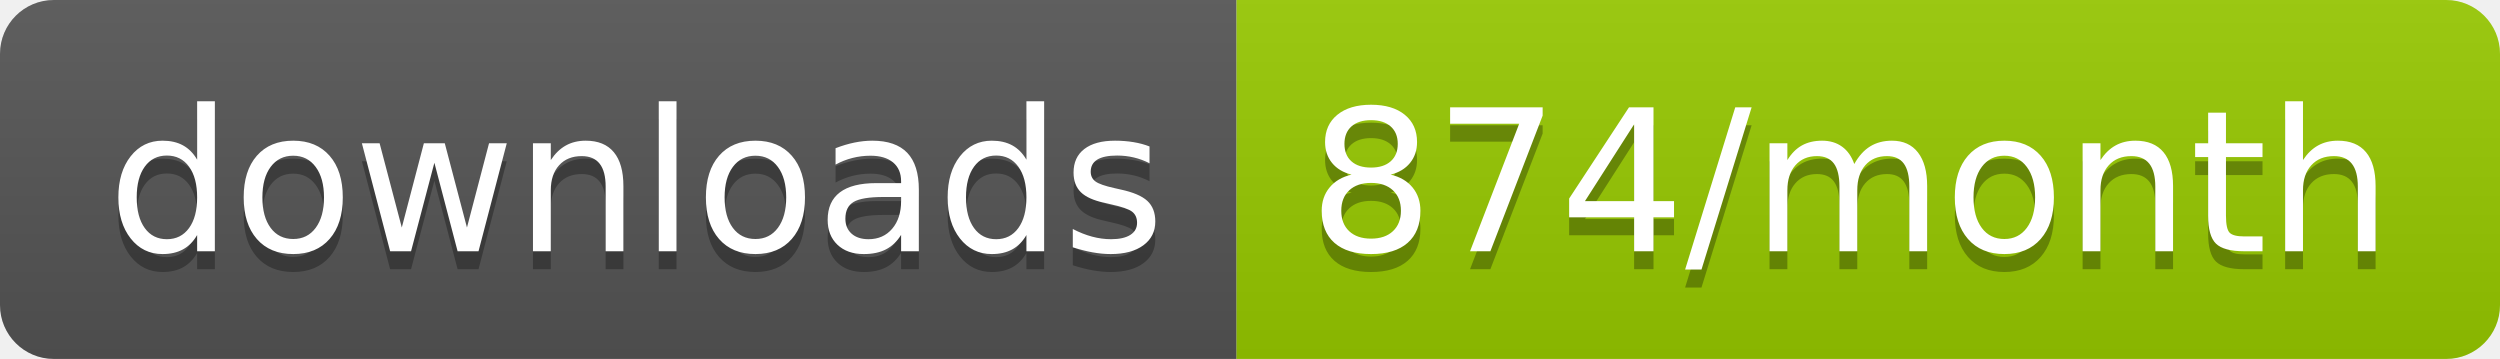
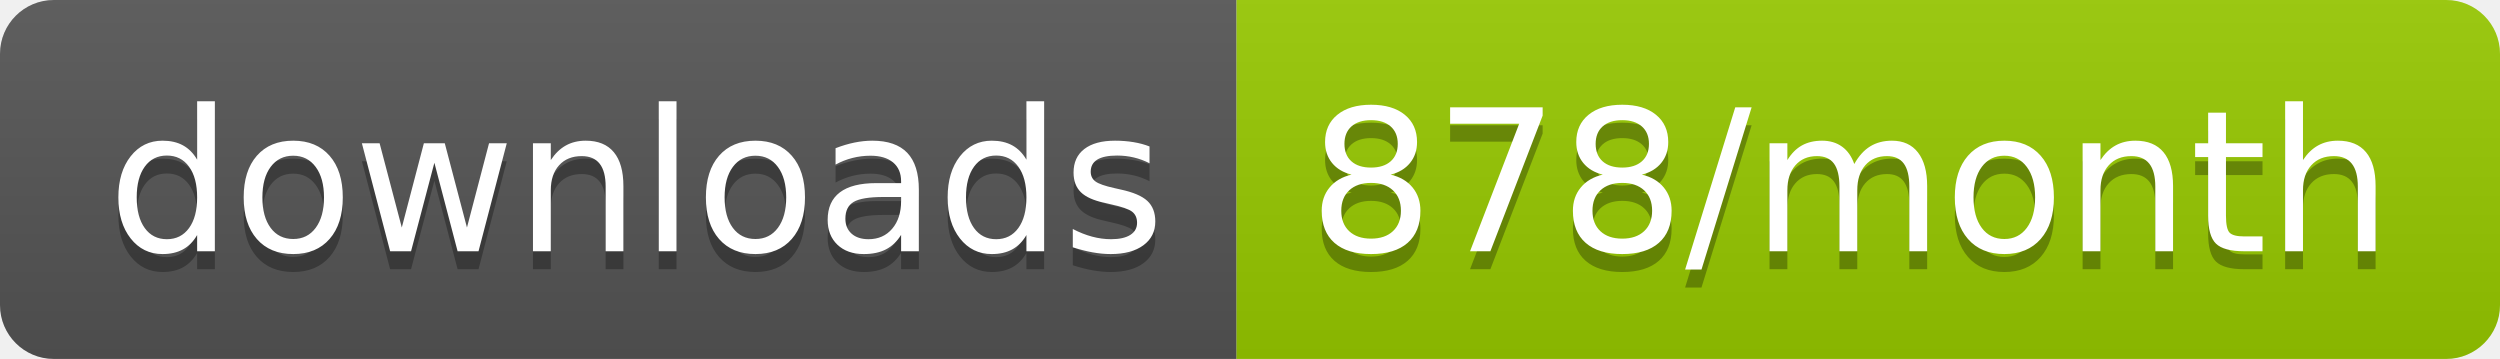
<svg xmlns="http://www.w3.org/2000/svg" width="139.3" height="20">
  <linearGradient id="smooth" x2="0" y2="100%">
    <stop offset="0" stop-color="#bbb" stop-opacity=".1" />
    <stop offset="1" stop-opacity=".1" />
  </linearGradient>
  <clipPath id="round">
    <rect width="139.3" height="20" rx="3" fill="#fff" />
  </clipPath>
  <g clip-path="url(#round)">
    <rect width="68.9" height="20" fill="#555" />
    <rect x="68.9" width="70.4" height="20" fill="#97CA00" />
    <rect width="139.3" height="20" fill="url(#smooth)" />
  </g>
  <g fill="#fff" text-anchor="middle" font-family="DejaVu Sans,Verdana,Geneva,sans-serif" font-size="110">
    <text x="354.5" y="150" fill="#010101" fill-opacity=".3" transform="scale(0.1)" textLength="589.0" lengthAdjust="spacing">downloads</text>
    <text x="354.5" y="140" transform="scale(0.1)" textLength="589.0" lengthAdjust="spacing">downloads</text>
-     <text x="1031.0" y="150" fill="#010101" fill-opacity=".3" transform="scale(0.1)" textLength="604.0" lengthAdjust="spacing">874/month</text>
-     <text x="1031.0" y="140" transform="scale(0.1)" textLength="604.0" lengthAdjust="spacing">874/month</text>
+     <text x="1031.0" y="150" fill="#010101" fill-opacity=".3" transform="scale(0.1)" textLength="604.0" lengthAdjust="spacing">878/month</text>
+     <text x="1031.0" y="140" transform="scale(0.1)" textLength="604.0" lengthAdjust="spacing">878/month</text>
  </g>
</svg>
